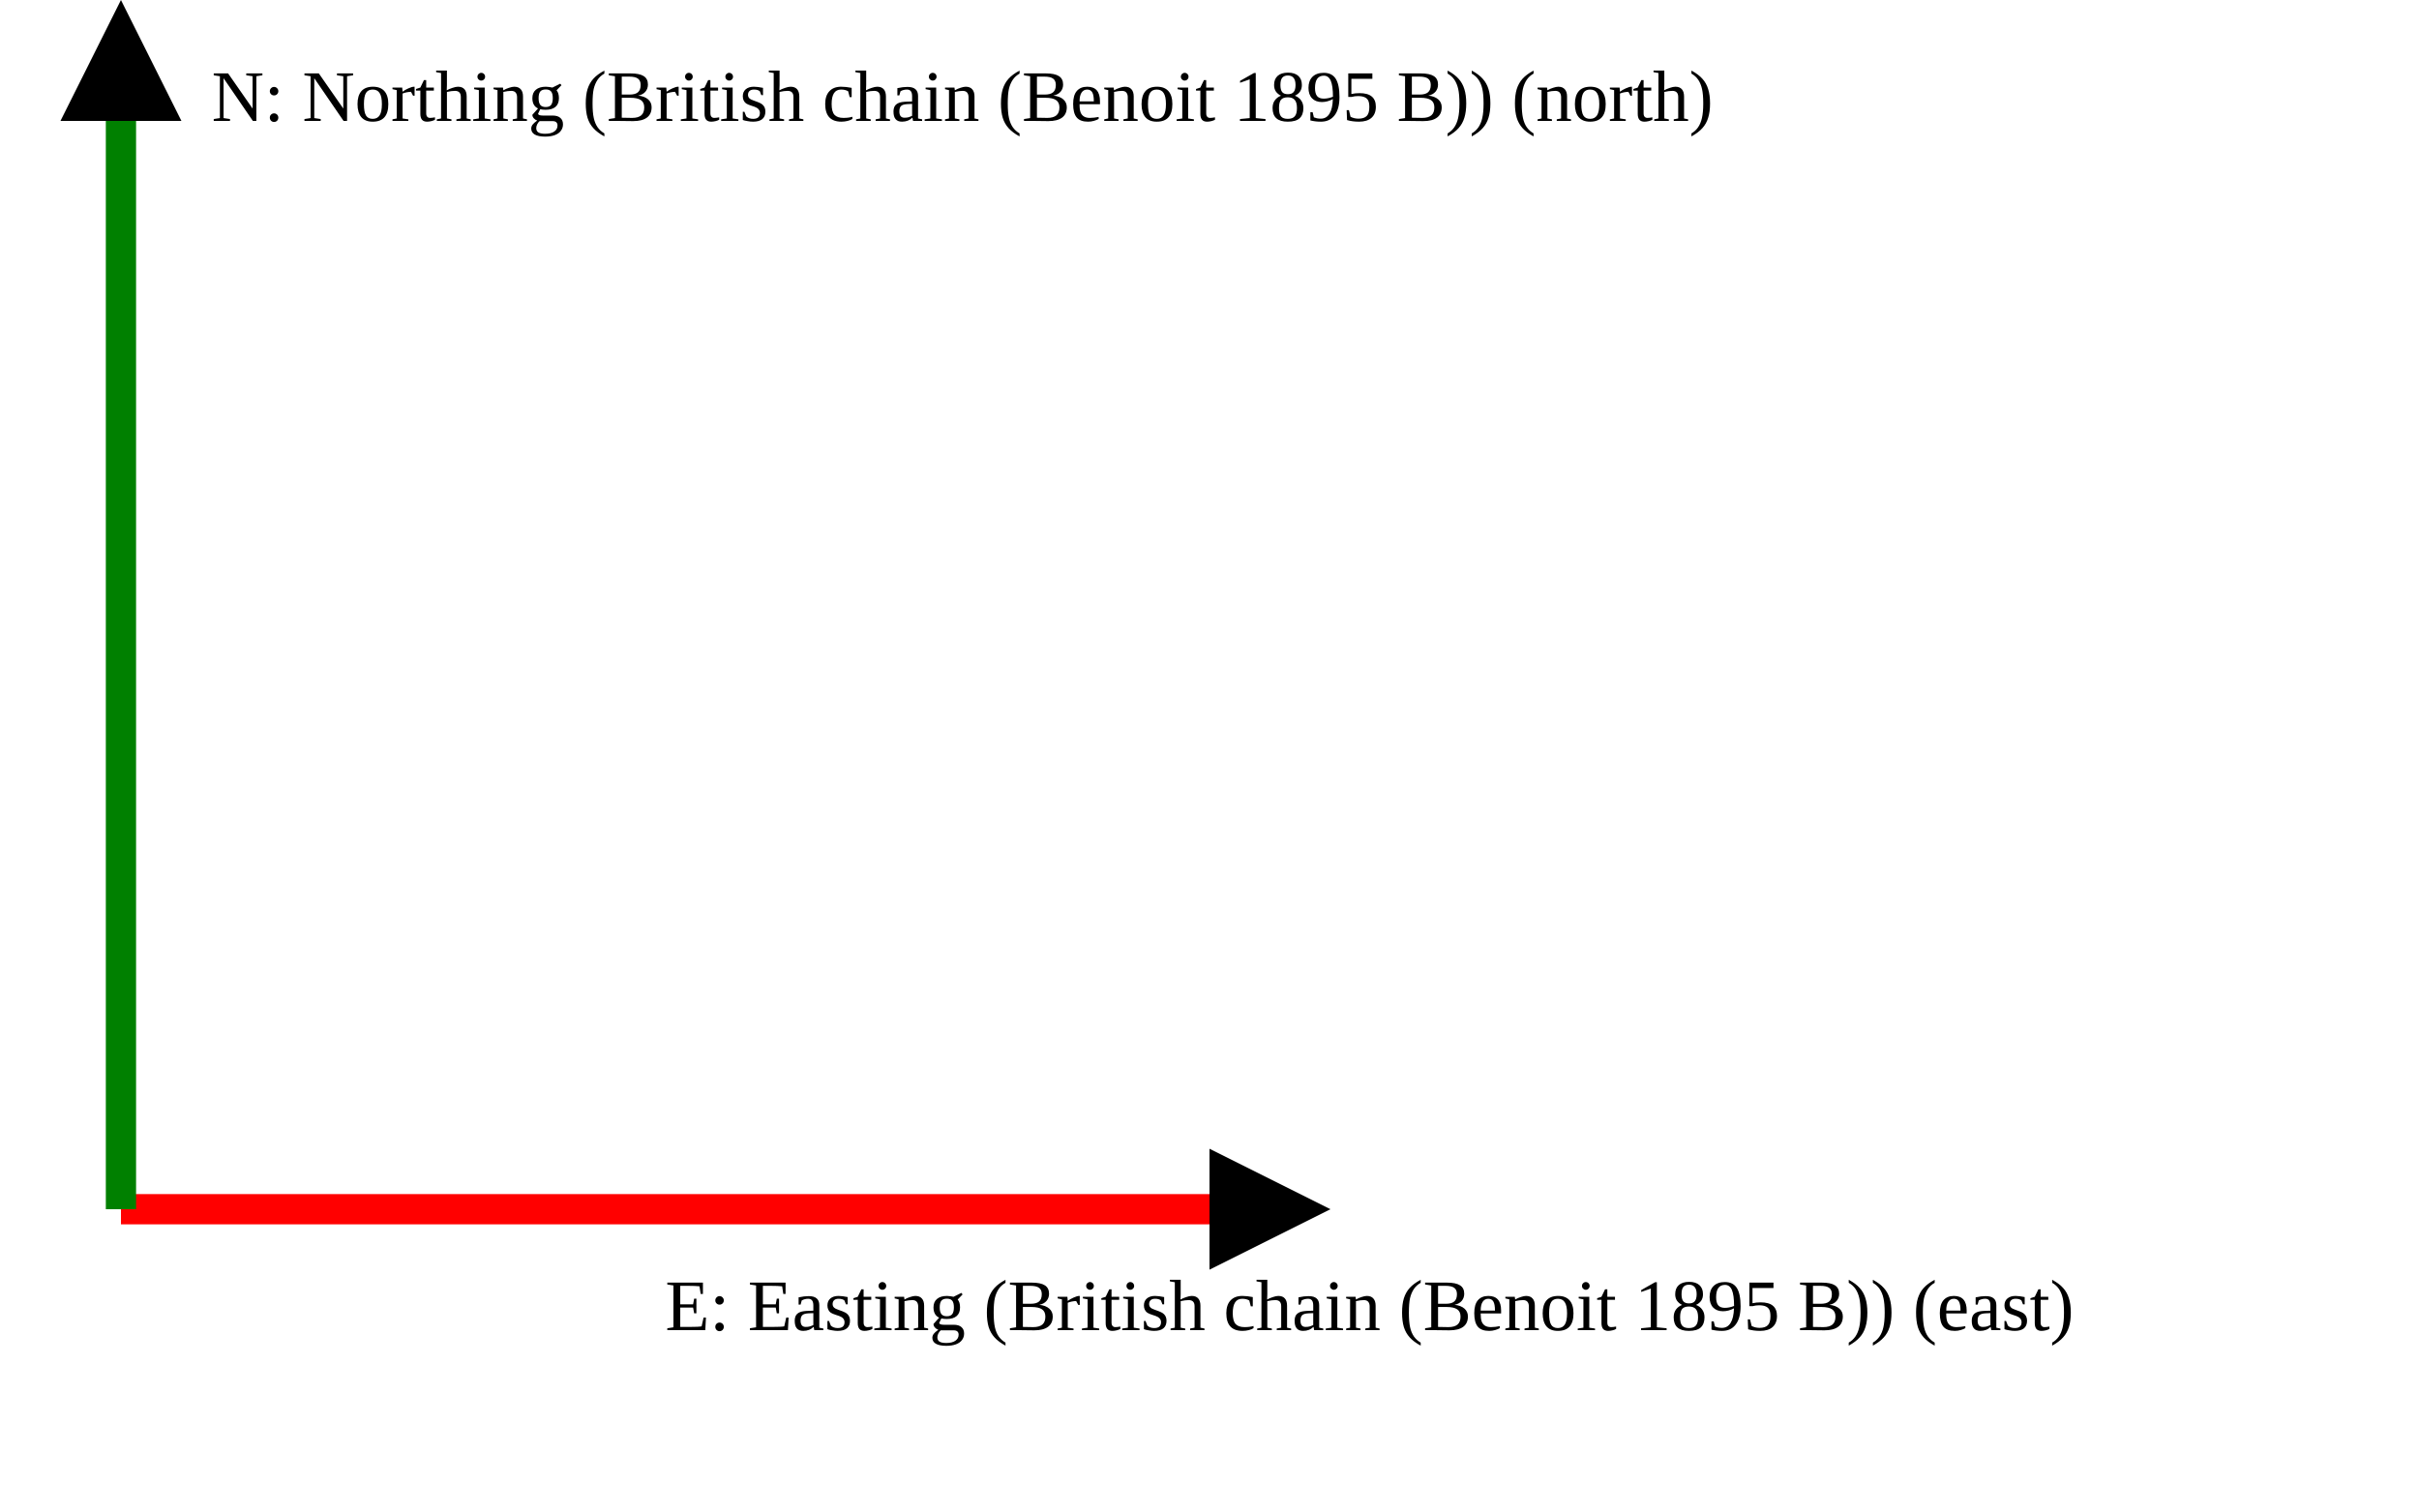
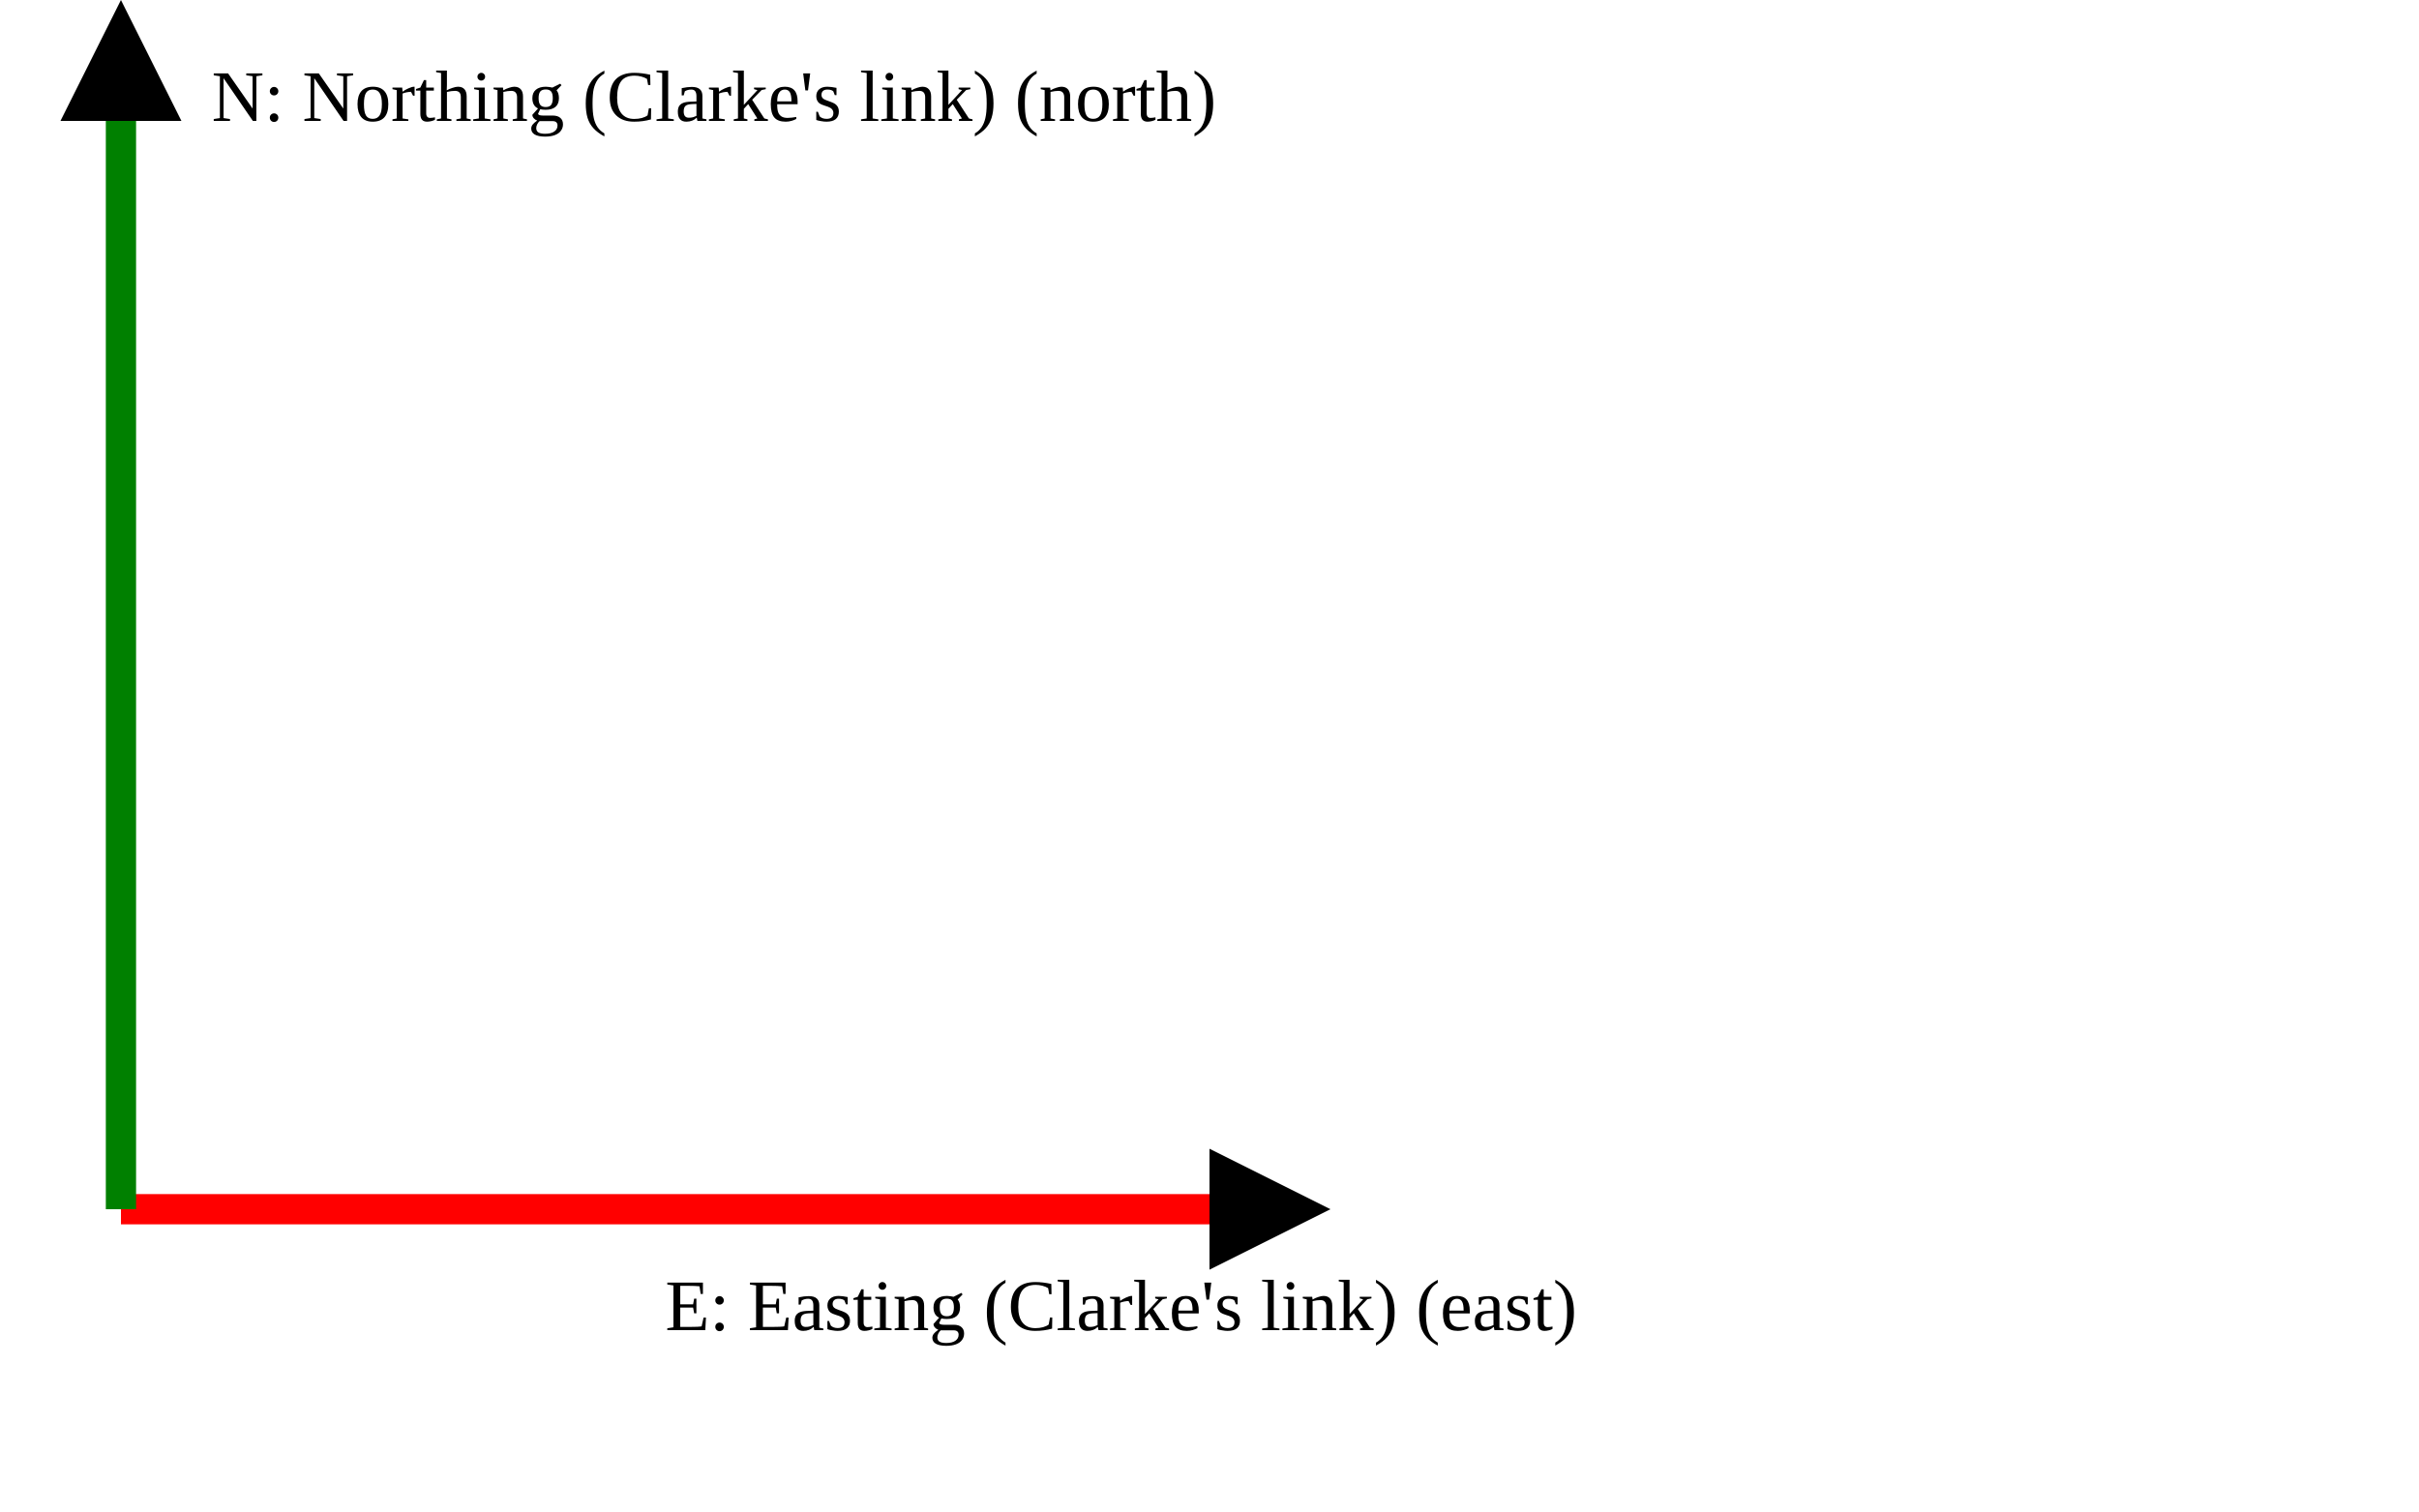
<svg xmlns="http://www.w3.org/2000/svg" version="1.1" width="400" height="250" viewbox="0 0 375 220">
  <defs>
    <marker id="arrowhead" markerWidth="10" markerHeight="7" refX="0" refY="2" orient="auto">
      <polygon points="0 0, 4 2, 0 4" />
    </marker>
  </defs>
  <line x1="20" y1="200" x2="200" y2="200" stroke="red" stroke-width="5" marker-end="url(#arrowhead)" />
-   <text x="110" y="220" class="small">E: Easting (British chain (Benoit 1895 B)) (east)</text>
+   <text x="110" y="220" class="small">E: Easting (Clarke's link) (east)</text>
  <line x1="20" y1="200" x2="20" y2="20" stroke="green" stroke-width="5" marker-end="url(#arrowhead)" />
-   <text x="35" y="20" class="small">N: Northing (British chain (Benoit 1895 B)) (north)</text>
+   <text x="35" y="20" class="small">N: Northing (Clarke's link) (north)</text>
</svg>
